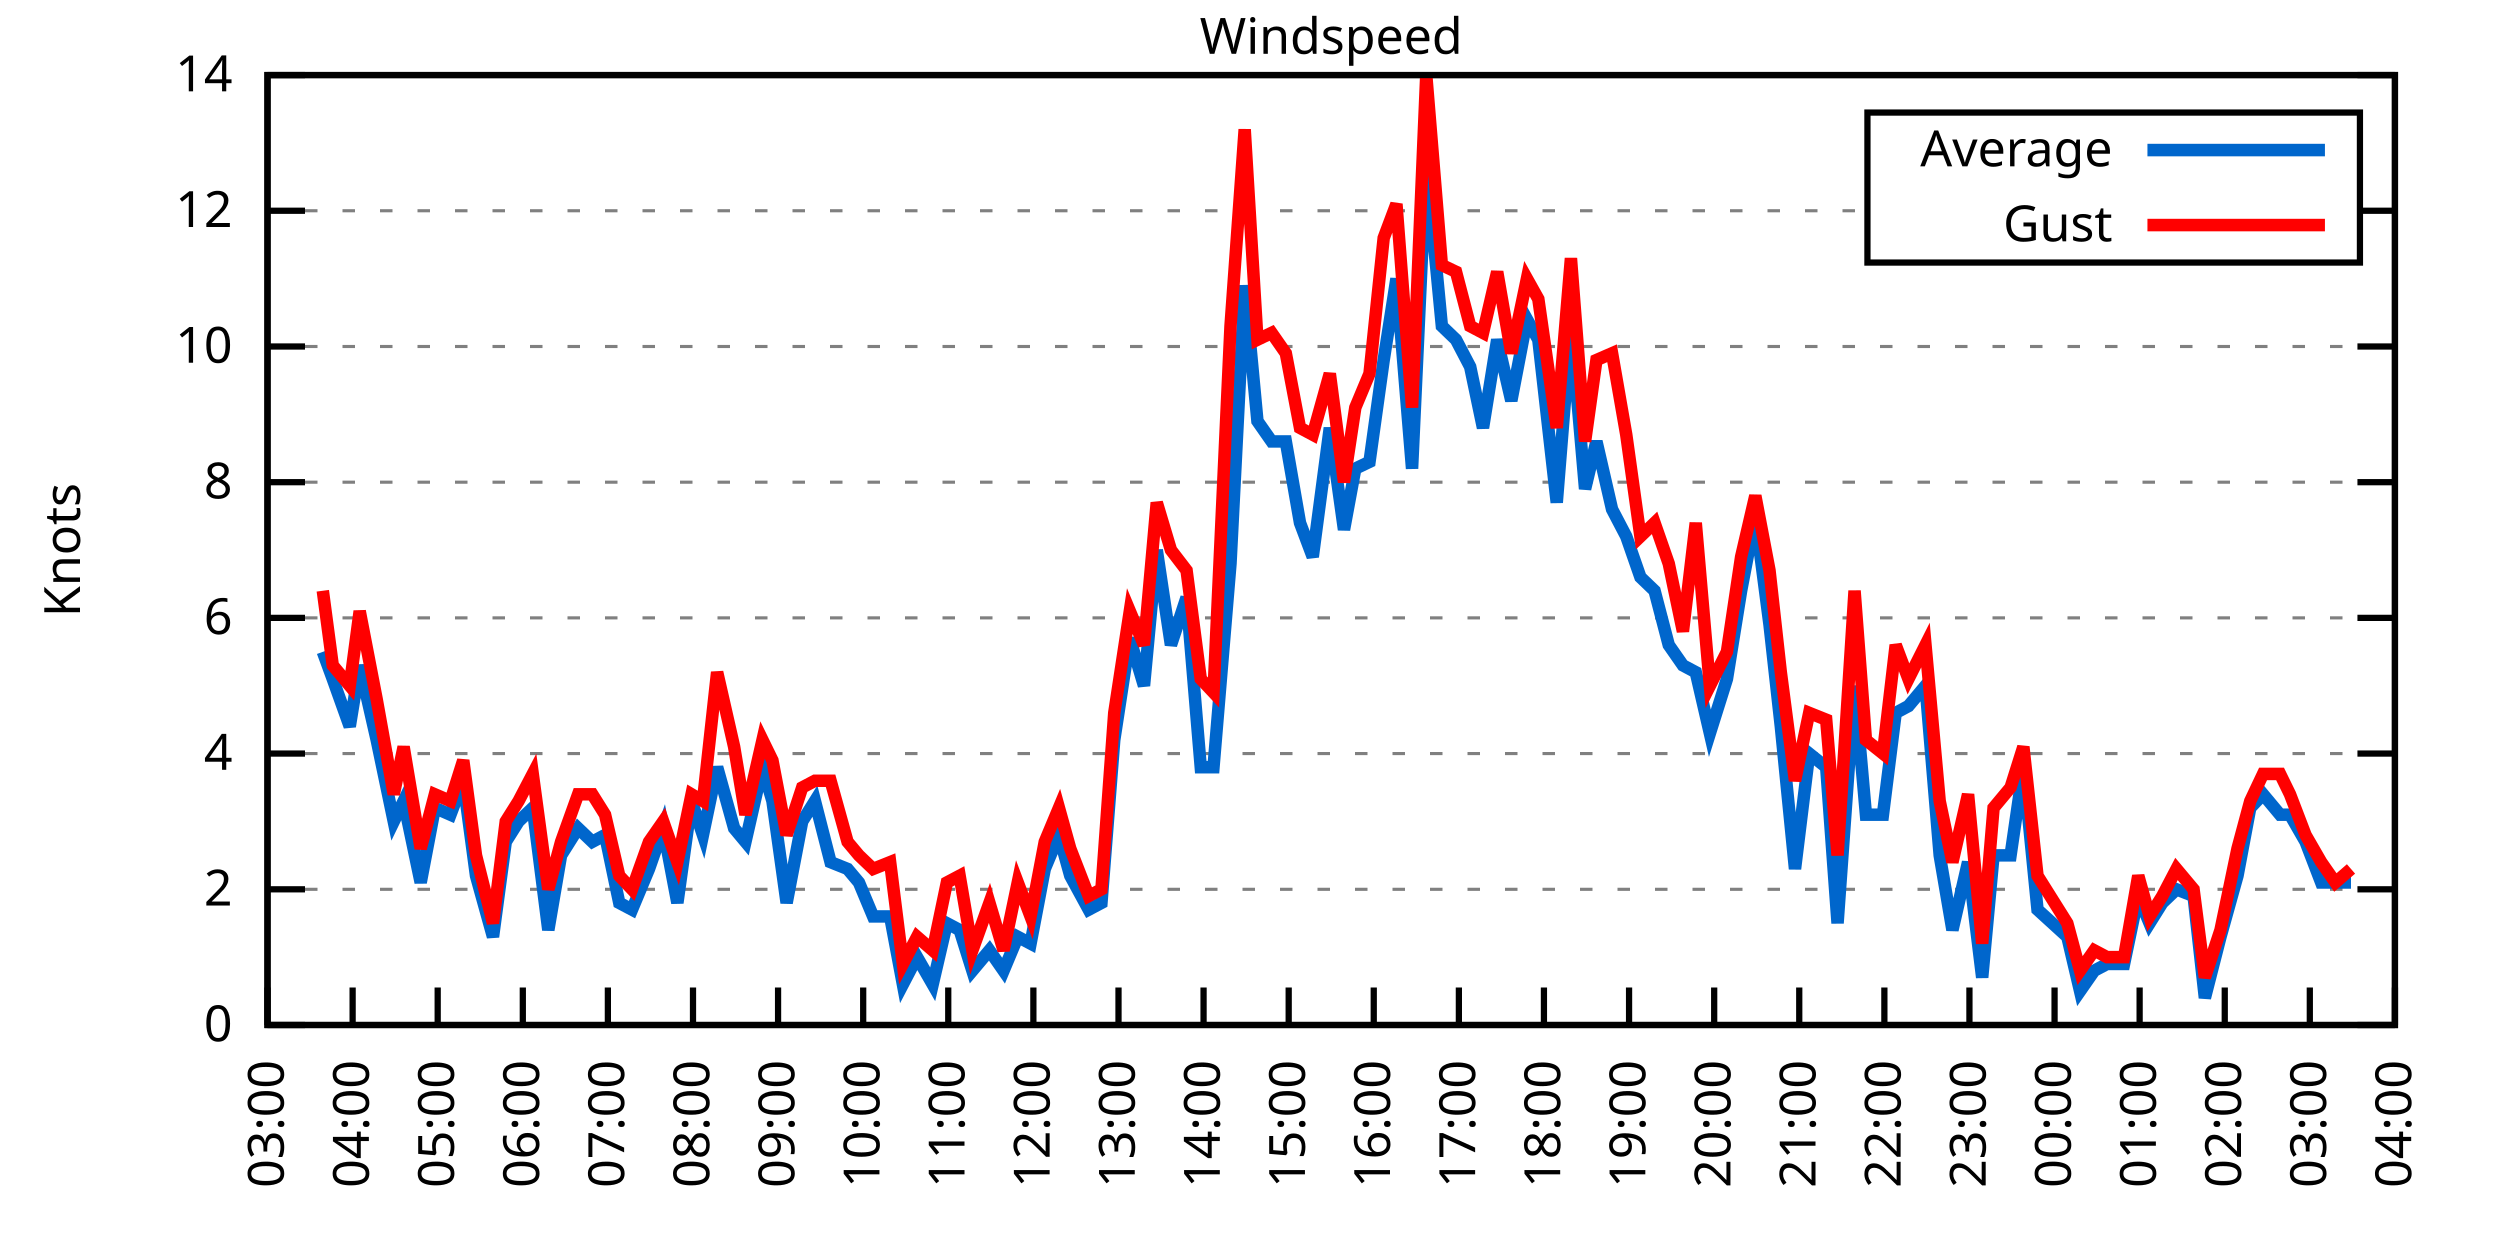
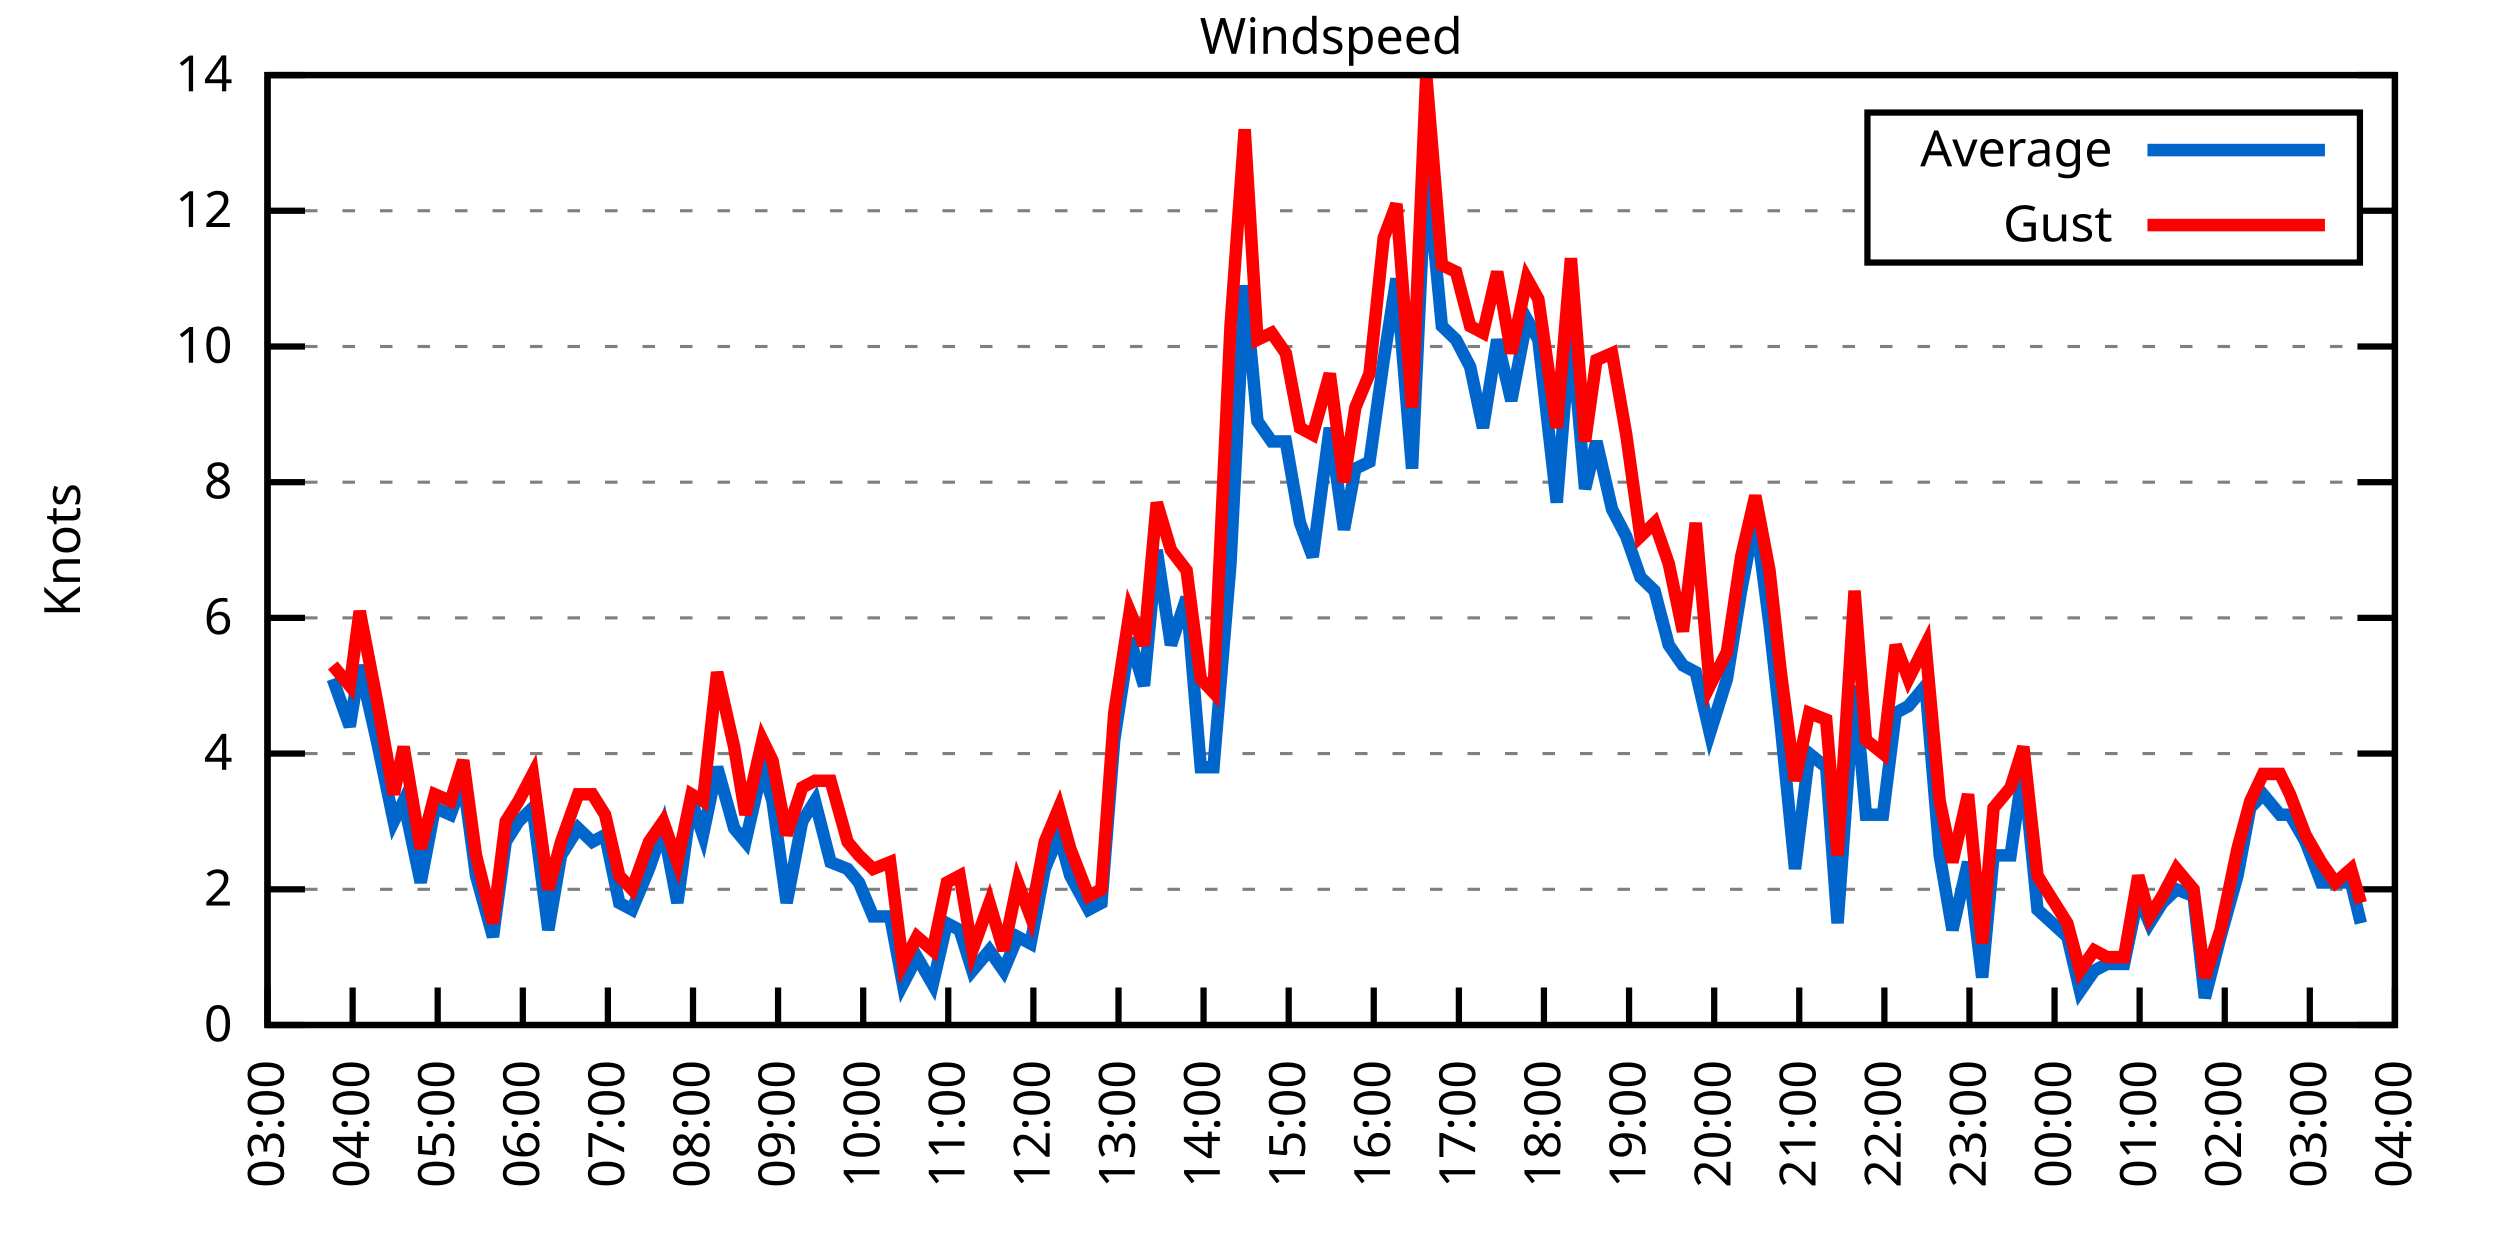
<svg xmlns="http://www.w3.org/2000/svg" xmlns:xlink="http://www.w3.org/1999/xlink" width="400" height="200" viewBox="0 0 400 200">
  <g id="gnuplot_canvas">
    <rect x="0" y="0" width="400" height="200" fill="none" />
    <defs>
      <circle id="gpDot" r="0.5" stroke-width="0.5" stroke="currentColor" />
      <path id="gpPt0" stroke-width="0.333" stroke="currentColor" d="M-1,0 h2 M0,-1 v2" />
      <path id="gpPt1" stroke-width="0.333" stroke="currentColor" d="M-1,-1 L1,1 M1,-1 L-1,1" />
      <path id="gpPt2" stroke-width="0.333" stroke="currentColor" d="M-1,0 L1,0 M0,-1 L0,1 M-1,-1 L1,1 M-1,1 L1,-1" />
      <rect id="gpPt3" stroke-width="0.333" stroke="currentColor" x="-1" y="-1" width="2" height="2" />
      <rect id="gpPt4" stroke-width="0.333" stroke="currentColor" fill="currentColor" x="-1" y="-1" width="2" height="2" />
      <circle id="gpPt5" stroke-width="0.333" stroke="currentColor" cx="0" cy="0" r="1" />
      <use xlink:href="#gpPt5" id="gpPt6" fill="currentColor" stroke="none" />
      <path id="gpPt7" stroke-width="0.333" stroke="currentColor" d="M0,-1.33 L-1.33,0.67 L1.33,0.67 z" />
      <use xlink:href="#gpPt7" id="gpPt8" fill="currentColor" stroke="none" />
      <use xlink:href="#gpPt7" id="gpPt9" stroke="currentColor" transform="rotate(180)" />
      <use xlink:href="#gpPt9" id="gpPt10" fill="currentColor" stroke="none" />
      <use xlink:href="#gpPt3" id="gpPt11" stroke="currentColor" transform="rotate(45)" />
      <use xlink:href="#gpPt11" id="gpPt12" fill="currentColor" stroke="none" />
      <path id="gpPt13" stroke-width="0.333" stroke="currentColor" d="M0,1.330 L1.265,0.411 L0.782,-1.067 L-0.782,-1.076 L-1.265,0.411 z" />
      <use xlink:href="#gpPt13" id="gpPt14" fill="currentColor" stroke="none" />
      <filter id="textbox" filterUnits="objectBoundingBox" x="0" y="0" height="1" width="1">
        <feFlood flood-color="white" flood-opacity="1" result="bgnd" />
        <feComposite in="SourceGraphic" in2="bgnd" operator="atop" />
      </filter>
      <filter id="greybox" filterUnits="objectBoundingBox" x="0" y="0" height="1" width="1">
        <feFlood flood-color="lightgrey" flood-opacity="1" result="grey" />
        <feComposite in="SourceGraphic" in2="grey" operator="atop" />
      </filter>
    </defs>
    <g fill="none" color="white" stroke="currentColor" stroke-width="1.00" stroke-linecap="butt" stroke-linejoin="miter">
</g>
    <g fill="none" color="black" stroke="currentColor" stroke-width="1.00" stroke-linecap="butt" stroke-linejoin="miter">
      <g stroke="none" shape-rendering="crispEdges">
        <polygon fill="rgb(255, 255, 255)" points="42.80,164.00 383.18,164.00 383.18,12.02 42.80,12.02 " />
      </g>
    </g>
    <g fill="none" color="black" stroke="currentColor" stroke-width="1.00" stroke-linecap="butt" stroke-linejoin="miter">
</g>
    <g fill="none" color="black" stroke="black" stroke-width="0.50" stroke-linecap="butt" stroke-linejoin="miter">
</g>
    <g fill="none" color="gray" stroke="currentColor" stroke-width="0.50" stroke-linecap="butt" stroke-linejoin="miter">
      <path stroke="gray" stroke-dasharray="2,4" class="gridline" d="M42.80,164.00 L383.19,164.00  " />
    </g>
    <g fill="none" color="gray" stroke="gray" stroke-width="1.00" stroke-linecap="butt" stroke-linejoin="miter">
</g>
    <g fill="none" color="black" stroke="currentColor" stroke-width="1.00" stroke-linecap="butt" stroke-linejoin="miter">
      <path stroke="black" d="M42.80,164.00 L48.80,164.00 M383.19,164.00 L377.19,164.00  " />
      <g transform="translate(37.20,166.60)" stroke="none" fill="black" font-family="Sans" font-size="8.00" text-anchor="end">
        <text>
          <tspan font-family="Sans"> 0</tspan>
        </text>
      </g>
    </g>
    <g fill="none" color="black" stroke="currentColor" stroke-width="1.00" stroke-linecap="butt" stroke-linejoin="miter">
</g>
    <g fill="none" color="black" stroke="black" stroke-width="0.50" stroke-linecap="butt" stroke-linejoin="miter">
</g>
    <g fill="none" color="gray" stroke="currentColor" stroke-width="0.50" stroke-linecap="butt" stroke-linejoin="miter">
      <path stroke="gray" stroke-dasharray="2,4" class="gridline" d="M42.80,142.29 L383.19,142.29  " />
    </g>
    <g fill="none" color="gray" stroke="gray" stroke-width="1.00" stroke-linecap="butt" stroke-linejoin="miter">
</g>
    <g fill="none" color="black" stroke="currentColor" stroke-width="1.00" stroke-linecap="butt" stroke-linejoin="miter">
      <path stroke="black" d="M42.80,142.29 L48.80,142.29 M383.19,142.29 L377.19,142.29  " />
      <g transform="translate(37.20,144.89)" stroke="none" fill="black" font-family="Sans" font-size="8.00" text-anchor="end">
        <text>
          <tspan font-family="Sans"> 2</tspan>
        </text>
      </g>
    </g>
    <g fill="none" color="black" stroke="currentColor" stroke-width="1.00" stroke-linecap="butt" stroke-linejoin="miter">
</g>
    <g fill="none" color="black" stroke="black" stroke-width="0.50" stroke-linecap="butt" stroke-linejoin="miter">
</g>
    <g fill="none" color="gray" stroke="currentColor" stroke-width="0.50" stroke-linecap="butt" stroke-linejoin="miter">
      <path stroke="gray" stroke-dasharray="2,4" class="gridline" d="M42.80,120.57 L383.19,120.57  " />
    </g>
    <g fill="none" color="gray" stroke="gray" stroke-width="1.00" stroke-linecap="butt" stroke-linejoin="miter">
</g>
    <g fill="none" color="black" stroke="currentColor" stroke-width="1.00" stroke-linecap="butt" stroke-linejoin="miter">
      <path stroke="black" d="M42.80,120.57 L48.80,120.57 M383.19,120.57 L377.19,120.57  " />
      <g transform="translate(37.20,123.17)" stroke="none" fill="black" font-family="Sans" font-size="8.00" text-anchor="end">
        <text>
          <tspan font-family="Sans"> 4</tspan>
        </text>
      </g>
    </g>
    <g fill="none" color="black" stroke="currentColor" stroke-width="1.00" stroke-linecap="butt" stroke-linejoin="miter">
</g>
    <g fill="none" color="black" stroke="black" stroke-width="0.50" stroke-linecap="butt" stroke-linejoin="miter">
</g>
    <g fill="none" color="gray" stroke="currentColor" stroke-width="0.50" stroke-linecap="butt" stroke-linejoin="miter">
      <path stroke="gray" stroke-dasharray="2,4" class="gridline" d="M42.80,98.86 L383.19,98.86  " />
    </g>
    <g fill="none" color="gray" stroke="gray" stroke-width="1.00" stroke-linecap="butt" stroke-linejoin="miter">
</g>
    <g fill="none" color="black" stroke="currentColor" stroke-width="1.00" stroke-linecap="butt" stroke-linejoin="miter">
      <path stroke="black" d="M42.80,98.86 L48.80,98.86 M383.19,98.86 L377.19,98.86  " />
      <g transform="translate(37.20,101.46)" stroke="none" fill="black" font-family="Sans" font-size="8.00" text-anchor="end">
        <text>
          <tspan font-family="Sans"> 6</tspan>
        </text>
      </g>
    </g>
    <g fill="none" color="black" stroke="currentColor" stroke-width="1.00" stroke-linecap="butt" stroke-linejoin="miter">
</g>
    <g fill="none" color="black" stroke="black" stroke-width="0.50" stroke-linecap="butt" stroke-linejoin="miter">
</g>
    <g fill="none" color="gray" stroke="currentColor" stroke-width="0.50" stroke-linecap="butt" stroke-linejoin="miter">
      <path stroke="gray" stroke-dasharray="2,4" class="gridline" d="M42.80,77.15 L383.19,77.15  " />
    </g>
    <g fill="none" color="gray" stroke="gray" stroke-width="1.00" stroke-linecap="butt" stroke-linejoin="miter">
</g>
    <g fill="none" color="black" stroke="currentColor" stroke-width="1.00" stroke-linecap="butt" stroke-linejoin="miter">
      <path stroke="black" d="M42.80,77.15 L48.80,77.15 M383.19,77.15 L377.19,77.15  " />
      <g transform="translate(37.20,79.75)" stroke="none" fill="black" font-family="Sans" font-size="8.00" text-anchor="end">
        <text>
          <tspan font-family="Sans"> 8</tspan>
        </text>
      </g>
    </g>
    <g fill="none" color="black" stroke="currentColor" stroke-width="1.00" stroke-linecap="butt" stroke-linejoin="miter">
</g>
    <g fill="none" color="black" stroke="black" stroke-width="0.50" stroke-linecap="butt" stroke-linejoin="miter">
</g>
    <g fill="none" color="gray" stroke="currentColor" stroke-width="0.50" stroke-linecap="butt" stroke-linejoin="miter">
      <path stroke="gray" stroke-dasharray="2,4" class="gridline" d="M42.80,55.44 L383.19,55.44  " />
    </g>
    <g fill="none" color="gray" stroke="gray" stroke-width="1.00" stroke-linecap="butt" stroke-linejoin="miter">
</g>
    <g fill="none" color="black" stroke="currentColor" stroke-width="1.00" stroke-linecap="butt" stroke-linejoin="miter">
      <path stroke="black" d="M42.80,55.44 L48.80,55.44 M383.19,55.44 L377.19,55.44  " />
      <g transform="translate(37.20,58.04)" stroke="none" fill="black" font-family="Sans" font-size="8.00" text-anchor="end">
        <text>
          <tspan font-family="Sans"> 10</tspan>
        </text>
      </g>
    </g>
    <g fill="none" color="black" stroke="currentColor" stroke-width="1.00" stroke-linecap="butt" stroke-linejoin="miter">
</g>
    <g fill="none" color="black" stroke="black" stroke-width="0.50" stroke-linecap="butt" stroke-linejoin="miter">
</g>
    <g fill="none" color="gray" stroke="currentColor" stroke-width="0.50" stroke-linecap="butt" stroke-linejoin="miter">
      <path stroke="gray" stroke-dasharray="2,4" class="gridline" d="M42.80,33.72 L298.79,33.72 M377.59,33.72 L383.19,33.72  " />
    </g>
    <g fill="none" color="gray" stroke="gray" stroke-width="1.00" stroke-linecap="butt" stroke-linejoin="miter">
</g>
    <g fill="none" color="black" stroke="currentColor" stroke-width="1.00" stroke-linecap="butt" stroke-linejoin="miter">
      <path stroke="black" d="M42.80,33.72 L48.80,33.72 M383.19,33.72 L377.19,33.72  " />
      <g transform="translate(37.20,36.32)" stroke="none" fill="black" font-family="Sans" font-size="8.00" text-anchor="end">
        <text>
          <tspan font-family="Sans"> 12</tspan>
        </text>
      </g>
    </g>
    <g fill="none" color="black" stroke="currentColor" stroke-width="1.00" stroke-linecap="butt" stroke-linejoin="miter">
</g>
    <g fill="none" color="black" stroke="black" stroke-width="0.50" stroke-linecap="butt" stroke-linejoin="miter">
</g>
    <g fill="none" color="gray" stroke="currentColor" stroke-width="0.50" stroke-linecap="butt" stroke-linejoin="miter">
      <path stroke="gray" stroke-dasharray="2,4" class="gridline" d="M42.80,12.01 L383.19,12.01  " />
    </g>
    <g fill="none" color="gray" stroke="gray" stroke-width="1.00" stroke-linecap="butt" stroke-linejoin="miter">
</g>
    <g fill="none" color="black" stroke="currentColor" stroke-width="1.00" stroke-linecap="butt" stroke-linejoin="miter">
      <path stroke="black" d="M42.80,12.01 L48.80,12.01 M383.19,12.01 L377.19,12.01  " />
      <g transform="translate(37.20,14.61)" stroke="none" fill="black" font-family="Sans" font-size="8.00" text-anchor="end">
        <text>
          <tspan font-family="Sans"> 14</tspan>
        </text>
      </g>
    </g>
    <g fill="none" color="black" stroke="currentColor" stroke-width="1.00" stroke-linecap="butt" stroke-linejoin="miter">
      <path stroke="black" d="M42.80,164.00 L42.80,158.00  " />
      <g transform="translate(45.40,169.60) rotate(270.00)" stroke="none" fill="black" font-family="Sans" font-size="8.00" text-anchor="end">
        <text>
          <tspan font-family="Sans">03:00</tspan>
        </text>
      </g>
    </g>
    <g fill="none" color="black" stroke="currentColor" stroke-width="1.00" stroke-linecap="butt" stroke-linejoin="miter">
      <path stroke="black" d="M56.42,164.00 L56.42,158.00  " />
      <g transform="translate(59.02,169.60) rotate(270.00)" stroke="none" fill="black" font-family="Sans" font-size="8.00" text-anchor="end">
        <text>
          <tspan font-family="Sans">04:00</tspan>
        </text>
      </g>
    </g>
    <g fill="none" color="black" stroke="currentColor" stroke-width="1.00" stroke-linecap="butt" stroke-linejoin="miter">
      <path stroke="black" d="M70.03,164.00 L70.03,158.00  " />
      <g transform="translate(72.63,169.60) rotate(270.00)" stroke="none" fill="black" font-family="Sans" font-size="8.00" text-anchor="end">
        <text>
          <tspan font-family="Sans">05:00</tspan>
        </text>
      </g>
    </g>
    <g fill="none" color="black" stroke="currentColor" stroke-width="1.00" stroke-linecap="butt" stroke-linejoin="miter">
      <path stroke="black" d="M83.65,164.00 L83.65,158.00  " />
      <g transform="translate(86.25,169.60) rotate(270.00)" stroke="none" fill="black" font-family="Sans" font-size="8.00" text-anchor="end">
        <text>
          <tspan font-family="Sans">06:00</tspan>
        </text>
      </g>
    </g>
    <g fill="none" color="black" stroke="currentColor" stroke-width="1.00" stroke-linecap="butt" stroke-linejoin="miter">
      <path stroke="black" d="M97.26,164.00 L97.26,158.00  " />
      <g transform="translate(99.86,169.60) rotate(270.00)" stroke="none" fill="black" font-family="Sans" font-size="8.00" text-anchor="end">
        <text>
          <tspan font-family="Sans">07:00</tspan>
        </text>
      </g>
    </g>
    <g fill="none" color="black" stroke="currentColor" stroke-width="1.00" stroke-linecap="butt" stroke-linejoin="miter">
      <path stroke="black" d="M110.88,164.00 L110.88,158.00  " />
      <g transform="translate(113.48,169.60) rotate(270.00)" stroke="none" fill="black" font-family="Sans" font-size="8.00" text-anchor="end">
        <text>
          <tspan font-family="Sans">08:00</tspan>
        </text>
      </g>
    </g>
    <g fill="none" color="black" stroke="currentColor" stroke-width="1.00" stroke-linecap="butt" stroke-linejoin="miter">
      <path stroke="black" d="M124.49,164.00 L124.49,158.00  " />
      <g transform="translate(127.09,169.60) rotate(270.00)" stroke="none" fill="black" font-family="Sans" font-size="8.00" text-anchor="end">
        <text>
          <tspan font-family="Sans">09:00</tspan>
        </text>
      </g>
    </g>
    <g fill="none" color="black" stroke="currentColor" stroke-width="1.00" stroke-linecap="butt" stroke-linejoin="miter">
      <path stroke="black" d="M138.11,164.00 L138.11,158.00  " />
      <g transform="translate(140.71,169.60) rotate(270.00)" stroke="none" fill="black" font-family="Sans" font-size="8.00" text-anchor="end">
        <text>
          <tspan font-family="Sans">10:00</tspan>
        </text>
      </g>
    </g>
    <g fill="none" color="black" stroke="currentColor" stroke-width="1.00" stroke-linecap="butt" stroke-linejoin="miter">
      <path stroke="black" d="M151.72,164.00 L151.72,158.00  " />
      <g transform="translate(154.32,169.60) rotate(270.00)" stroke="none" fill="black" font-family="Sans" font-size="8.00" text-anchor="end">
        <text>
          <tspan font-family="Sans">11:00</tspan>
        </text>
      </g>
    </g>
    <g fill="none" color="black" stroke="currentColor" stroke-width="1.00" stroke-linecap="butt" stroke-linejoin="miter">
      <path stroke="black" d="M165.34,164.00 L165.34,158.00  " />
      <g transform="translate(167.94,169.60) rotate(270.00)" stroke="none" fill="black" font-family="Sans" font-size="8.00" text-anchor="end">
        <text>
          <tspan font-family="Sans">12:00</tspan>
        </text>
      </g>
    </g>
    <g fill="none" color="black" stroke="currentColor" stroke-width="1.00" stroke-linecap="butt" stroke-linejoin="miter">
      <path stroke="black" d="M178.96,164.00 L178.96,158.00  " />
      <g transform="translate(181.56,169.60) rotate(270.00)" stroke="none" fill="black" font-family="Sans" font-size="8.00" text-anchor="end">
        <text>
          <tspan font-family="Sans">13:00</tspan>
        </text>
      </g>
    </g>
    <g fill="none" color="black" stroke="currentColor" stroke-width="1.00" stroke-linecap="butt" stroke-linejoin="miter">
      <path stroke="black" d="M192.57,164.00 L192.57,158.00  " />
      <g transform="translate(195.17,169.60) rotate(270.00)" stroke="none" fill="black" font-family="Sans" font-size="8.00" text-anchor="end">
        <text>
          <tspan font-family="Sans">14:00</tspan>
        </text>
      </g>
    </g>
    <g fill="none" color="black" stroke="currentColor" stroke-width="1.00" stroke-linecap="butt" stroke-linejoin="miter">
      <path stroke="black" d="M206.19,164.00 L206.19,158.00  " />
      <g transform="translate(208.79,169.60) rotate(270.00)" stroke="none" fill="black" font-family="Sans" font-size="8.00" text-anchor="end">
        <text>
          <tspan font-family="Sans">15:00</tspan>
        </text>
      </g>
    </g>
    <g fill="none" color="black" stroke="currentColor" stroke-width="1.00" stroke-linecap="butt" stroke-linejoin="miter">
      <path stroke="black" d="M219.80,164.00 L219.80,158.00  " />
      <g transform="translate(222.40,169.60) rotate(270.00)" stroke="none" fill="black" font-family="Sans" font-size="8.00" text-anchor="end">
        <text>
          <tspan font-family="Sans">16:00</tspan>
        </text>
      </g>
    </g>
    <g fill="none" color="black" stroke="currentColor" stroke-width="1.00" stroke-linecap="butt" stroke-linejoin="miter">
      <path stroke="black" d="M233.42,164.00 L233.42,158.00  " />
      <g transform="translate(236.02,169.60) rotate(270.00)" stroke="none" fill="black" font-family="Sans" font-size="8.00" text-anchor="end">
        <text>
          <tspan font-family="Sans">17:00</tspan>
        </text>
      </g>
    </g>
    <g fill="none" color="black" stroke="currentColor" stroke-width="1.00" stroke-linecap="butt" stroke-linejoin="miter">
      <path stroke="black" d="M247.03,164.00 L247.03,158.00  " />
      <g transform="translate(249.63,169.60) rotate(270.00)" stroke="none" fill="black" font-family="Sans" font-size="8.00" text-anchor="end">
        <text>
          <tspan font-family="Sans">18:00</tspan>
        </text>
      </g>
    </g>
    <g fill="none" color="black" stroke="currentColor" stroke-width="1.00" stroke-linecap="butt" stroke-linejoin="miter">
      <path stroke="black" d="M260.65,164.00 L260.65,158.00  " />
      <g transform="translate(263.25,169.60) rotate(270.00)" stroke="none" fill="black" font-family="Sans" font-size="8.00" text-anchor="end">
        <text>
          <tspan font-family="Sans">19:00</tspan>
        </text>
      </g>
    </g>
    <g fill="none" color="black" stroke="currentColor" stroke-width="1.00" stroke-linecap="butt" stroke-linejoin="miter">
      <path stroke="black" d="M274.27,164.00 L274.27,158.00  " />
      <g transform="translate(276.87,169.60) rotate(270.00)" stroke="none" fill="black" font-family="Sans" font-size="8.00" text-anchor="end">
        <text>
          <tspan font-family="Sans">20:00</tspan>
        </text>
      </g>
    </g>
    <g fill="none" color="black" stroke="currentColor" stroke-width="1.00" stroke-linecap="butt" stroke-linejoin="miter">
      <path stroke="black" d="M287.88,164.00 L287.88,158.00  " />
      <g transform="translate(290.48,169.60) rotate(270.00)" stroke="none" fill="black" font-family="Sans" font-size="8.00" text-anchor="end">
        <text>
          <tspan font-family="Sans">21:00</tspan>
        </text>
      </g>
    </g>
    <g fill="none" color="black" stroke="currentColor" stroke-width="1.00" stroke-linecap="butt" stroke-linejoin="miter">
      <path stroke="black" d="M301.50,164.00 L301.50,158.00  " />
      <g transform="translate(304.10,169.60) rotate(270.00)" stroke="none" fill="black" font-family="Sans" font-size="8.00" text-anchor="end">
        <text>
          <tspan font-family="Sans">22:00</tspan>
        </text>
      </g>
    </g>
    <g fill="none" color="black" stroke="currentColor" stroke-width="1.00" stroke-linecap="butt" stroke-linejoin="miter">
      <path stroke="black" d="M315.11,164.00 L315.11,158.00  " />
      <g transform="translate(317.71,169.60) rotate(270.00)" stroke="none" fill="black" font-family="Sans" font-size="8.00" text-anchor="end">
        <text>
          <tspan font-family="Sans">23:00</tspan>
        </text>
      </g>
    </g>
    <g fill="none" color="black" stroke="currentColor" stroke-width="1.00" stroke-linecap="butt" stroke-linejoin="miter">
      <path stroke="black" d="M328.73,164.00 L328.73,158.00  " />
      <g transform="translate(331.33,169.60) rotate(270.00)" stroke="none" fill="black" font-family="Sans" font-size="8.00" text-anchor="end">
        <text>
          <tspan font-family="Sans">00:00</tspan>
        </text>
      </g>
    </g>
    <g fill="none" color="black" stroke="currentColor" stroke-width="1.00" stroke-linecap="butt" stroke-linejoin="miter">
      <path stroke="black" d="M342.34,164.00 L342.34,158.00  " />
      <g transform="translate(344.94,169.60) rotate(270.00)" stroke="none" fill="black" font-family="Sans" font-size="8.00" text-anchor="end">
        <text>
          <tspan font-family="Sans">01:00</tspan>
        </text>
      </g>
    </g>
    <g fill="none" color="black" stroke="currentColor" stroke-width="1.00" stroke-linecap="butt" stroke-linejoin="miter">
      <path stroke="black" d="M355.96,164.00 L355.96,158.00  " />
      <g transform="translate(358.56,169.60) rotate(270.00)" stroke="none" fill="black" font-family="Sans" font-size="8.00" text-anchor="end">
        <text>
          <tspan font-family="Sans">02:00</tspan>
        </text>
      </g>
    </g>
    <g fill="none" color="black" stroke="currentColor" stroke-width="1.00" stroke-linecap="butt" stroke-linejoin="miter">
      <path stroke="black" d="M369.57,164.00 L369.57,158.00  " />
      <g transform="translate(372.17,169.60) rotate(270.00)" stroke="none" fill="black" font-family="Sans" font-size="8.00" text-anchor="end">
        <text>
          <tspan font-family="Sans">03:00</tspan>
        </text>
      </g>
    </g>
    <g fill="none" color="black" stroke="currentColor" stroke-width="1.00" stroke-linecap="butt" stroke-linejoin="miter">
      <path stroke="black" d="M383.19,164.00 L383.19,158.00  " />
      <g transform="translate(385.79,169.60) rotate(270.00)" stroke="none" fill="black" font-family="Sans" font-size="8.00" text-anchor="end">
        <text>
          <tspan font-family="Sans">04:00</tspan>
        </text>
      </g>
    </g>
    <g fill="none" color="black" stroke="currentColor" stroke-width="1.00" stroke-linecap="butt" stroke-linejoin="miter">
</g>
    <g fill="none" color="black" stroke="currentColor" stroke-width="1.00" stroke-linecap="butt" stroke-linejoin="miter">
      <path stroke="black" d="M42.80,12.01 L42.80,164.00 L383.19,164.00 L383.19,12.01 L42.80,12.01 Z  " />
    </g>
    <g fill="none" color="black" stroke="currentColor" stroke-width="1.00" stroke-linecap="butt" stroke-linejoin="miter">
</g>
    <g fill="none" color="black" stroke="currentColor" stroke-width="1.00" stroke-linecap="butt" stroke-linejoin="miter">
      <path stroke="black" d="M298.79,42.01 L298.79,18.01 L377.59,18.01 L377.59,42.01 L298.79,42.01 Z  " />
    </g>
    <g id="Windspeed_plot_1">
      <g fill="none" color="white" stroke="black" stroke-width="2.00" stroke-linecap="butt" stroke-linejoin="miter">
</g>
      <g fill="none" color="black" stroke="currentColor" stroke-width="2.00" stroke-linecap="butt" stroke-linejoin="miter">
        <g transform="translate(337.99,26.61)" stroke="none" fill="black" font-family="Sans" font-size="8.00" text-anchor="end">
          <text>
            <tspan font-family="Sans">Average</tspan>
          </text>
        </g>
      </g>
      <g fill="none" color="black" stroke="currentColor" stroke-width="2.00" stroke-linecap="butt" stroke-linejoin="miter">
-         <path stroke="rgb(  0, 102, 204)" d="M343.59,24.01 L371.99,24.01 M51.65,104.29 L53.24,108.63 L55.96,116.23 L57.55,106.46 L60.27,118.40 L63.00,131.43   L64.58,128.17 L67.31,141.20 L69.58,129.26 L72.07,130.35 L74.12,124.92 L76.16,140.12 L78.88,149.89 L80.92,134.69   L82.97,131.43 L85.24,129.26 L87.73,148.80 L89.77,136.86 L92.50,132.52 L94.77,134.69 L96.81,133.60 L99.08,144.46   L101.12,145.54 L103.84,139.03 L106.11,132.52 L108.38,144.46 L110.65,128.17 L112.47,133.60 L114.74,122.75 L117.46,132.52   L119.27,134.69 L122.00,122.75 L123.59,128.17 L125.86,144.46 L128.35,131.43 L130.39,128.17 L132.89,137.94 L135.61,139.03   L137.43,141.20 L139.70,146.63 L142.42,146.63 L144.46,157.49 L146.73,153.14 L149.23,157.49 L151.50,147.72 L153.54,148.80   L155.58,155.31 L158.31,152.06 L160.57,155.31 L162.84,149.89 L164.89,150.97 L167.16,139.03 L169.43,133.60 L171.24,140.12   L174.19,145.54 L176.23,144.46 L178.28,118.40 L180.77,102.12 L183.04,109.72 L185.08,88.00 L187.35,103.20 L189.85,95.60   L192.12,122.75 L194.16,122.75 L196.88,90.18 L199.15,45.66 L201.19,67.38 L203.46,70.63 L205.73,70.63 L208.00,83.66   L210.04,89.09 L212.77,68.46 L215.04,84.75 L216.85,74.98 L219.12,73.89 L221.39,57.61 L223.43,44.58 L225.93,74.98   L228.20,26.12 L230.70,52.18 L232.96,54.35 L235.23,58.69 L237.28,68.46 L239.55,54.35 L241.81,64.12 L244.31,51.09   L246.13,54.35 L249.08,80.41 L251.35,52.18 L253.61,78.23 L255.43,70.63 L257.93,81.49 L260.20,85.83 L262.47,92.35   L264.73,94.52 L267.00,103.20 L269.27,106.46 L271.32,107.55 L273.58,117.32 L276.31,108.63 L278.58,94.52 L280.85,82.58   L283.12,99.95 L284.93,116.23 L287.20,139.03 L289.47,120.57 L292.19,122.75 L294.01,147.72 L296.73,109.72 L298.55,130.35   L301.27,130.35 L303.31,114.06 L305.35,112.97 L308.08,109.72 L310.35,136.86 L312.39,148.80 L314.89,137.94 L317.15,156.40   L318.97,136.86 L321.69,136.86 L323.74,122.75 L326.00,145.54 L330.77,149.89 L332.81,158.57 L335.08,155.31 L337.12,154.23   L339.85,154.23 L342.12,143.37 L343.93,147.72 L345.97,144.46 L348.24,142.29 L350.97,143.37 L352.78,159.66 L355.28,149.89   L358.00,140.12 L360.04,129.26 L362.09,127.09 L364.81,130.35 L366.40,130.35 L368.89,134.69 L371.39,141.20 L373.66,141.20   L376.16,141.20  " />
+         <path stroke="rgb(  0, 102, 204)" d="M343.59,24.01 L371.99,24.01 M53.24,108.63 L55.96,116.23 L57.55,106.46 L60.27,118.40 L63.00,131.43 L64.58,128.17   L67.31,141.20 L69.58,129.26 L72.07,130.35 L74.12,124.92 L76.16,140.12 L78.88,149.89 L80.92,134.69 L82.97,131.43   L85.24,129.26 L87.73,148.80 L89.77,136.86 L92.50,132.52 L94.77,134.69 L96.81,133.60 L99.08,144.46 L101.12,145.54   L103.84,139.03 L106.11,132.52 L108.38,144.46 L110.65,128.17 L112.47,133.60 L114.74,122.75 L117.46,132.52 L119.27,134.69   L122.00,122.75 L123.59,128.17 L125.86,144.46 L128.35,131.43 L130.39,128.17 L132.89,137.94 L135.61,139.03 L137.43,141.20   L139.70,146.63 L142.42,146.63 L144.46,157.49 L146.73,153.14 L149.23,157.49 L151.50,147.72 L153.54,148.80 L155.58,155.31   L158.31,152.06 L160.57,155.31 L162.84,149.89 L164.89,150.97 L167.16,139.03 L169.43,133.60 L171.24,140.12 L174.19,145.54   L176.23,144.46 L178.28,118.40 L180.77,102.12 L183.04,109.72 L185.08,88.00 L187.35,103.20 L189.85,95.60 L192.12,122.75   L194.16,122.75 L196.88,90.18 L199.15,45.66 L201.19,67.38 L203.46,70.63 L205.73,70.63 L208.00,83.66 L210.04,89.09   L212.77,68.46 L215.04,84.75 L216.85,74.98 L219.12,73.89 L221.39,57.61 L223.43,44.58 L225.93,74.98 L228.20,26.12   L230.70,52.18 L232.96,54.35 L235.23,58.69 L237.28,68.46 L239.55,54.35 L241.81,64.12 L244.31,51.09 L246.13,54.35   L249.08,80.41 L251.35,52.18 L253.61,78.23 L255.43,70.63 L257.93,81.49 L260.20,85.83 L262.47,92.35 L264.73,94.52   L267.00,103.20 L269.27,106.46 L271.32,107.55 L273.58,117.32 L276.31,108.63 L278.58,94.52 L280.85,82.58 L283.12,99.95   L284.93,116.23 L287.20,139.03 L289.47,120.57 L292.19,122.75 L294.01,147.72 L296.73,109.72 L298.55,130.35 L301.27,130.35   L303.31,114.06 L305.35,112.97 L308.08,109.72 L310.35,136.86 L312.39,148.80 L314.89,137.94 L317.15,156.40 L318.97,136.86   L321.69,136.86 L323.74,122.75 L326.00,145.54 L330.77,149.89 L332.81,158.57 L335.08,155.31 L337.12,154.23 L339.85,154.23   L342.12,143.37 L343.93,147.72 L345.97,144.46 L348.24,142.29 L350.97,143.37 L352.78,159.66 L355.28,149.89 L358.00,140.12   L360.04,129.26 L362.09,127.09 L364.81,130.35 L366.40,130.35 L368.89,134.69 L371.39,141.20 L373.66,141.20 L376.16,141.20   L377.74,147.72  " />
      </g>
    </g>
    <g id="Windspeed_plot_2">
      <g fill="none" color="black" stroke="currentColor" stroke-width="2.00" stroke-linecap="butt" stroke-linejoin="miter">
        <g transform="translate(337.99,38.61)" stroke="none" fill="black" font-family="Sans" font-size="8.00" text-anchor="end">
          <text>
            <tspan font-family="Sans">Gust</tspan>
          </text>
        </g>
      </g>
      <g fill="none" color="black" stroke="currentColor" stroke-width="2.00" stroke-linecap="butt" stroke-linejoin="miter">
-         <path stroke="rgb(255,   0,   0)" d="M343.59,36.01 L371.99,36.01 M51.65,94.52 L53.24,106.46 L55.96,109.72 L57.55,97.78 L60.27,111.89 L63.00,127.09   L64.58,119.49 L67.31,135.77 L69.58,127.09 L72.07,128.17 L74.12,121.66 L76.16,136.86 L78.88,147.72 L80.92,131.43   L82.97,128.17 L85.24,123.83 L87.73,142.29 L89.77,134.69 L92.50,127.09 L94.77,127.09 L96.81,130.35 L99.08,140.12   L101.12,142.29 L103.84,134.69 L106.11,131.43 L108.38,137.94 L110.65,127.09 L112.47,128.17 L114.74,107.55 L117.46,119.49   L119.27,130.35 L122.00,118.40 L123.59,121.66 L125.86,133.60 L128.35,126.00 L130.39,124.92 L132.89,124.92 L135.61,134.69   L137.43,136.86 L139.70,139.03 L142.42,137.94 L144.46,154.23 L146.73,149.89 L149.23,152.06 L151.50,141.20 L153.54,140.12   L155.58,152.06 L158.31,144.46 L160.57,152.06 L162.84,141.20 L164.89,146.63 L167.16,134.69 L169.43,129.26 L171.24,135.77   L174.19,143.37 L176.23,142.29 L178.28,114.06 L180.77,97.78 L183.04,103.20 L185.08,80.41 L187.35,88.00 L189.85,91.26   L192.12,108.63 L194.16,110.80 L196.88,52.18 L199.15,20.70 L201.19,54.35 L203.46,53.26 L205.73,56.52 L208.00,68.46   L210.04,69.55 L212.77,59.78 L215.04,77.15 L216.85,65.21 L219.12,59.78 L221.39,38.07 L223.43,32.64 L225.93,65.21   L228.20,12.01 L230.70,42.41 L232.96,43.49 L235.23,52.18 L237.28,53.26 L239.55,43.49 L241.81,56.52 L244.31,44.58   L246.13,47.84 L249.08,68.46 L251.35,41.32 L253.61,70.63 L255.43,57.61 L257.93,56.52 L260.20,69.55 L262.47,85.83   L264.73,83.66 L267.00,90.18 L269.27,101.03 L271.32,83.66 L273.58,109.72 L276.31,104.29 L278.58,89.09 L280.85,79.32   L283.12,91.26 L284.93,107.55 L287.20,124.92 L289.47,114.06 L292.19,115.15 L294.01,136.86 L296.73,94.52 L298.55,118.40   L301.27,120.57 L303.31,103.20 L305.35,108.63 L308.08,103.20 L310.35,128.17 L312.39,137.94 L314.89,127.09 L317.15,150.97   L318.97,129.26 L321.69,126.00 L323.74,119.49 L326.00,140.12 L330.77,147.72 L332.81,155.31 L335.08,152.06 L337.12,153.14   L339.85,153.14 L342.12,140.12 L343.93,146.63 L345.97,143.37 L348.24,139.03 L350.97,142.29 L352.78,156.40 L355.28,148.80   L358.00,135.77 L360.04,128.17 L362.09,123.83 L364.81,123.83 L366.40,127.09 L368.89,133.60 L371.39,137.94 L373.66,141.20   L376.16,139.03  " />
+         <path stroke="rgb(255,   0,   0)" d="M343.59,36.01 L371.99,36.01 M53.24,106.46 L55.96,109.72 L57.55,97.78 L60.27,111.89 L63.00,127.09 L64.58,119.49   L67.31,135.77 L69.58,127.09 L72.07,128.17 L74.12,121.66 L76.16,136.86 L78.88,147.72 L80.92,131.43 L82.97,128.17   L85.24,123.83 L87.73,142.29 L89.77,134.69 L92.50,127.09 L94.77,127.09 L96.81,130.35 L99.08,140.12 L101.12,142.29   L103.84,134.69 L106.11,131.43 L108.38,137.94 L110.65,127.09 L112.47,128.17 L114.74,107.55 L117.46,119.49 L119.27,130.35   L122.00,118.40 L123.59,121.66 L125.86,133.60 L128.35,126.00 L130.39,124.92 L132.89,124.92 L135.61,134.69 L137.43,136.86   L139.70,139.03 L142.42,137.94 L144.46,154.23 L146.73,149.89 L149.23,152.06 L151.50,141.20 L153.54,140.12 L155.58,152.06   L158.31,144.46 L160.57,152.06 L162.84,141.20 L164.89,146.63 L167.16,134.69 L169.43,129.26 L171.24,135.77 L174.19,143.37   L176.23,142.29 L178.28,114.06 L180.77,97.78 L183.04,103.20 L185.08,80.41 L187.35,88.00 L189.85,91.26 L192.12,108.63   L194.16,110.80 L196.88,52.18 L199.15,20.70 L201.19,54.35 L203.46,53.26 L205.73,56.52 L208.00,68.46 L210.04,69.55   L212.77,59.78 L215.04,77.15 L216.85,65.21 L219.12,59.78 L221.39,38.07 L223.43,32.64 L225.93,65.21 L228.20,12.01   L230.70,42.41 L232.96,43.49 L235.23,52.18 L237.28,53.26 L239.55,43.49 L241.81,56.52 L244.31,44.58 L246.13,47.84   L249.08,68.46 L251.35,41.32 L253.61,70.63 L255.43,57.61 L257.93,56.52 L260.20,69.55 L262.47,85.83 L264.73,83.66   L267.00,90.18 L269.27,101.03 L271.32,83.66 L273.58,109.72 L276.31,104.29 L278.58,89.09 L280.85,79.32 L283.12,91.26   L284.93,107.55 L287.20,124.92 L289.47,114.06 L292.19,115.15 L294.01,136.86 L296.73,94.52 L298.55,118.40 L301.27,120.57   L303.31,103.20 L305.35,108.63 L308.08,103.20 L310.35,128.17 L312.39,137.94 L314.89,127.09 L317.15,150.97 L318.97,129.26   L321.69,126.00 L323.74,119.49 L326.00,140.12 L330.77,147.72 L332.81,155.31 L335.08,152.06 L337.12,153.14 L339.85,153.14   L342.12,140.12 L343.93,146.63 L345.97,143.37 L348.24,139.03 L350.97,142.29 L352.78,156.40 L355.28,148.80 L358.00,135.77   L360.04,128.17 L362.09,123.83 L364.81,123.83 L366.40,127.09 L368.89,133.60 L371.39,137.94 L373.66,141.20 L376.16,139.03   L377.74,144.46  " />
      </g>
    </g>
    <g fill="none" color="black" stroke="currentColor" stroke-width="2.00" stroke-linecap="butt" stroke-linejoin="miter">
</g>
    <g fill="none" color="black" stroke="black" stroke-width="1.00" stroke-linecap="butt" stroke-linejoin="miter">
</g>
    <g fill="none" color="black" stroke="currentColor" stroke-width="1.00" stroke-linecap="butt" stroke-linejoin="miter">
      <path stroke="black" d="M42.80,12.01 L42.80,164.00 L383.19,164.00 L383.19,12.01 L42.80,12.01 Z  " />
      <g transform="translate(12.80,88.01) rotate(270.00)" stroke="none" fill="black" font-family="Sans" font-size="8.00" text-anchor="middle">
        <text>
          <tspan font-family="Sans">Knots</tspan>
        </text>
      </g>
    </g>
    <g fill="none" color="black" stroke="currentColor" stroke-width="1.00" stroke-linecap="butt" stroke-linejoin="miter">
</g>
    <g fill="none" color="black" stroke="currentColor" stroke-width="1.00" stroke-linecap="butt" stroke-linejoin="miter">
      <g transform="translate(212.99,8.61)" stroke="none" fill="black" font-family="Sans" font-size="8.00" text-anchor="middle">
        <text>
          <tspan font-family="Sans">Windspeed</tspan>
        </text>
      </g>
    </g>
    <g fill="none" color="black" stroke="currentColor" stroke-width="1.00" stroke-linecap="butt" stroke-linejoin="miter">
</g>
  </g>
</svg>
